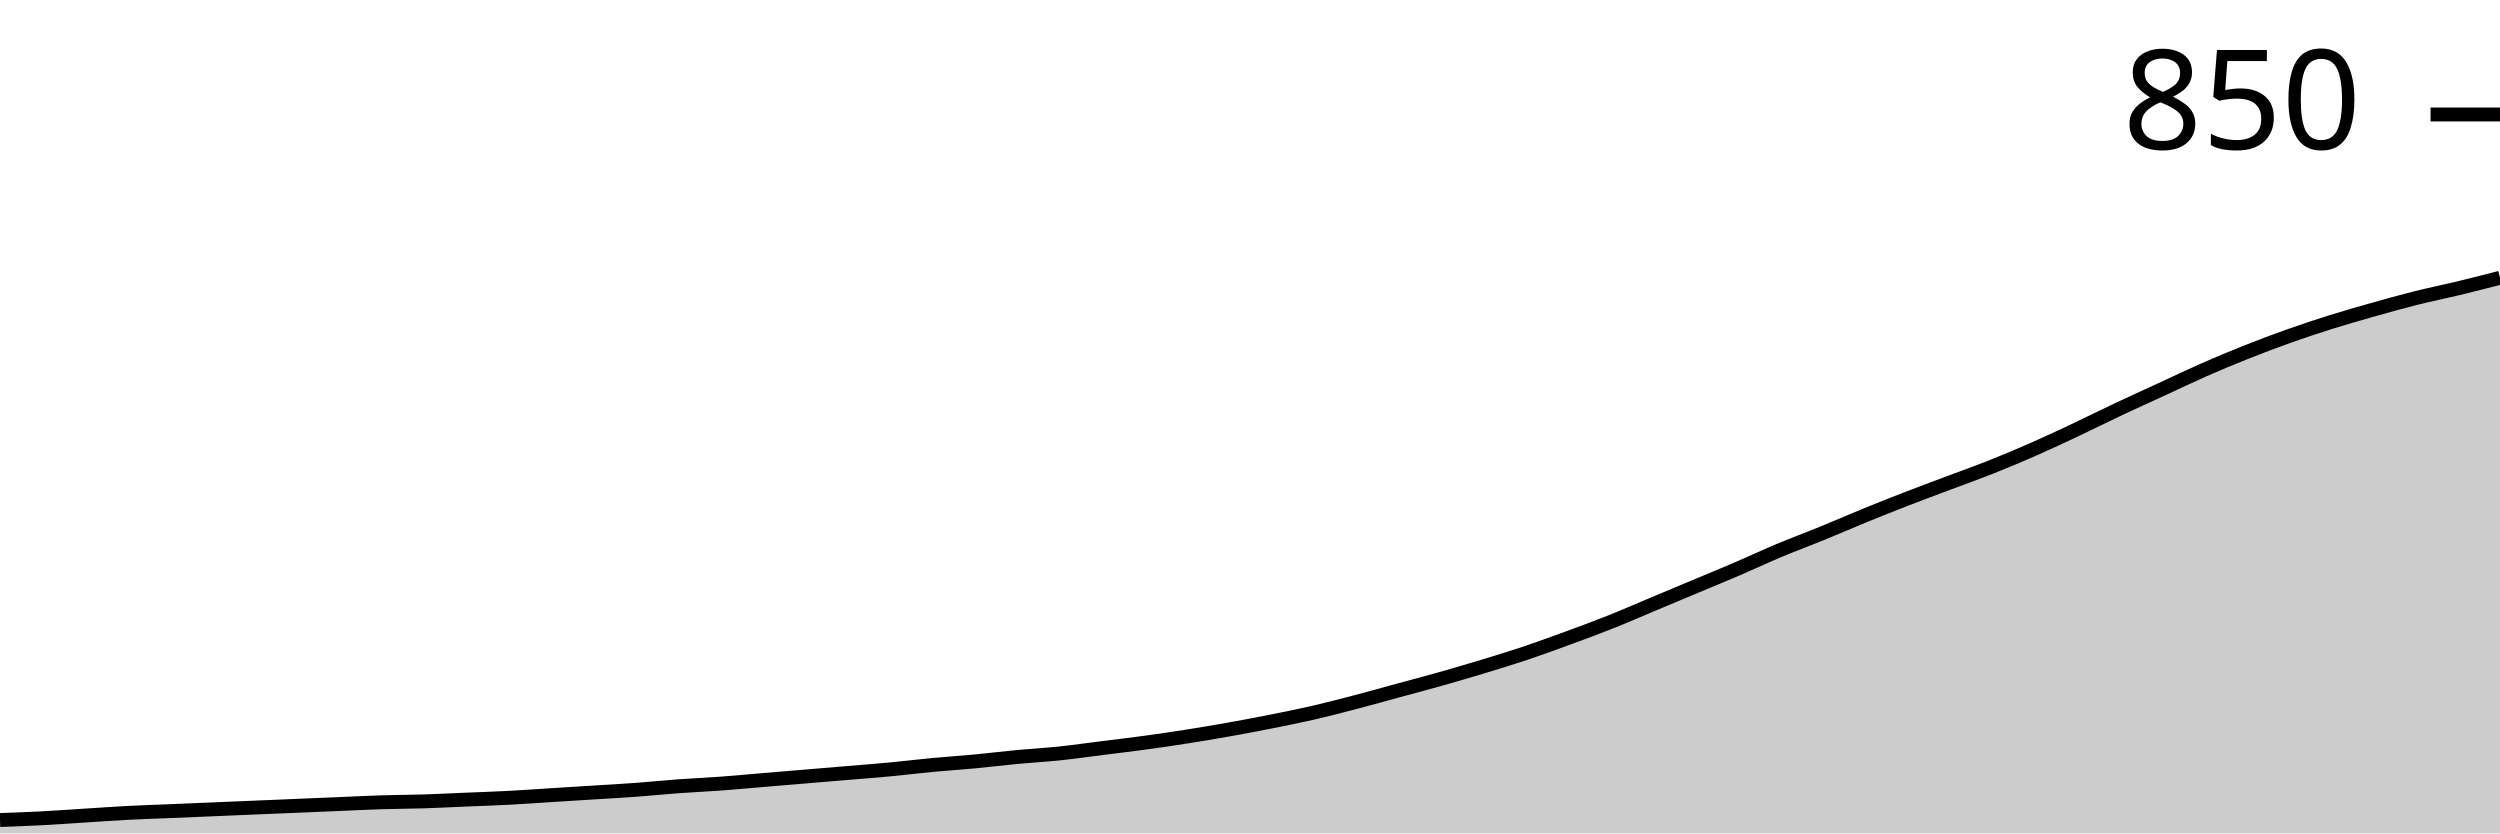
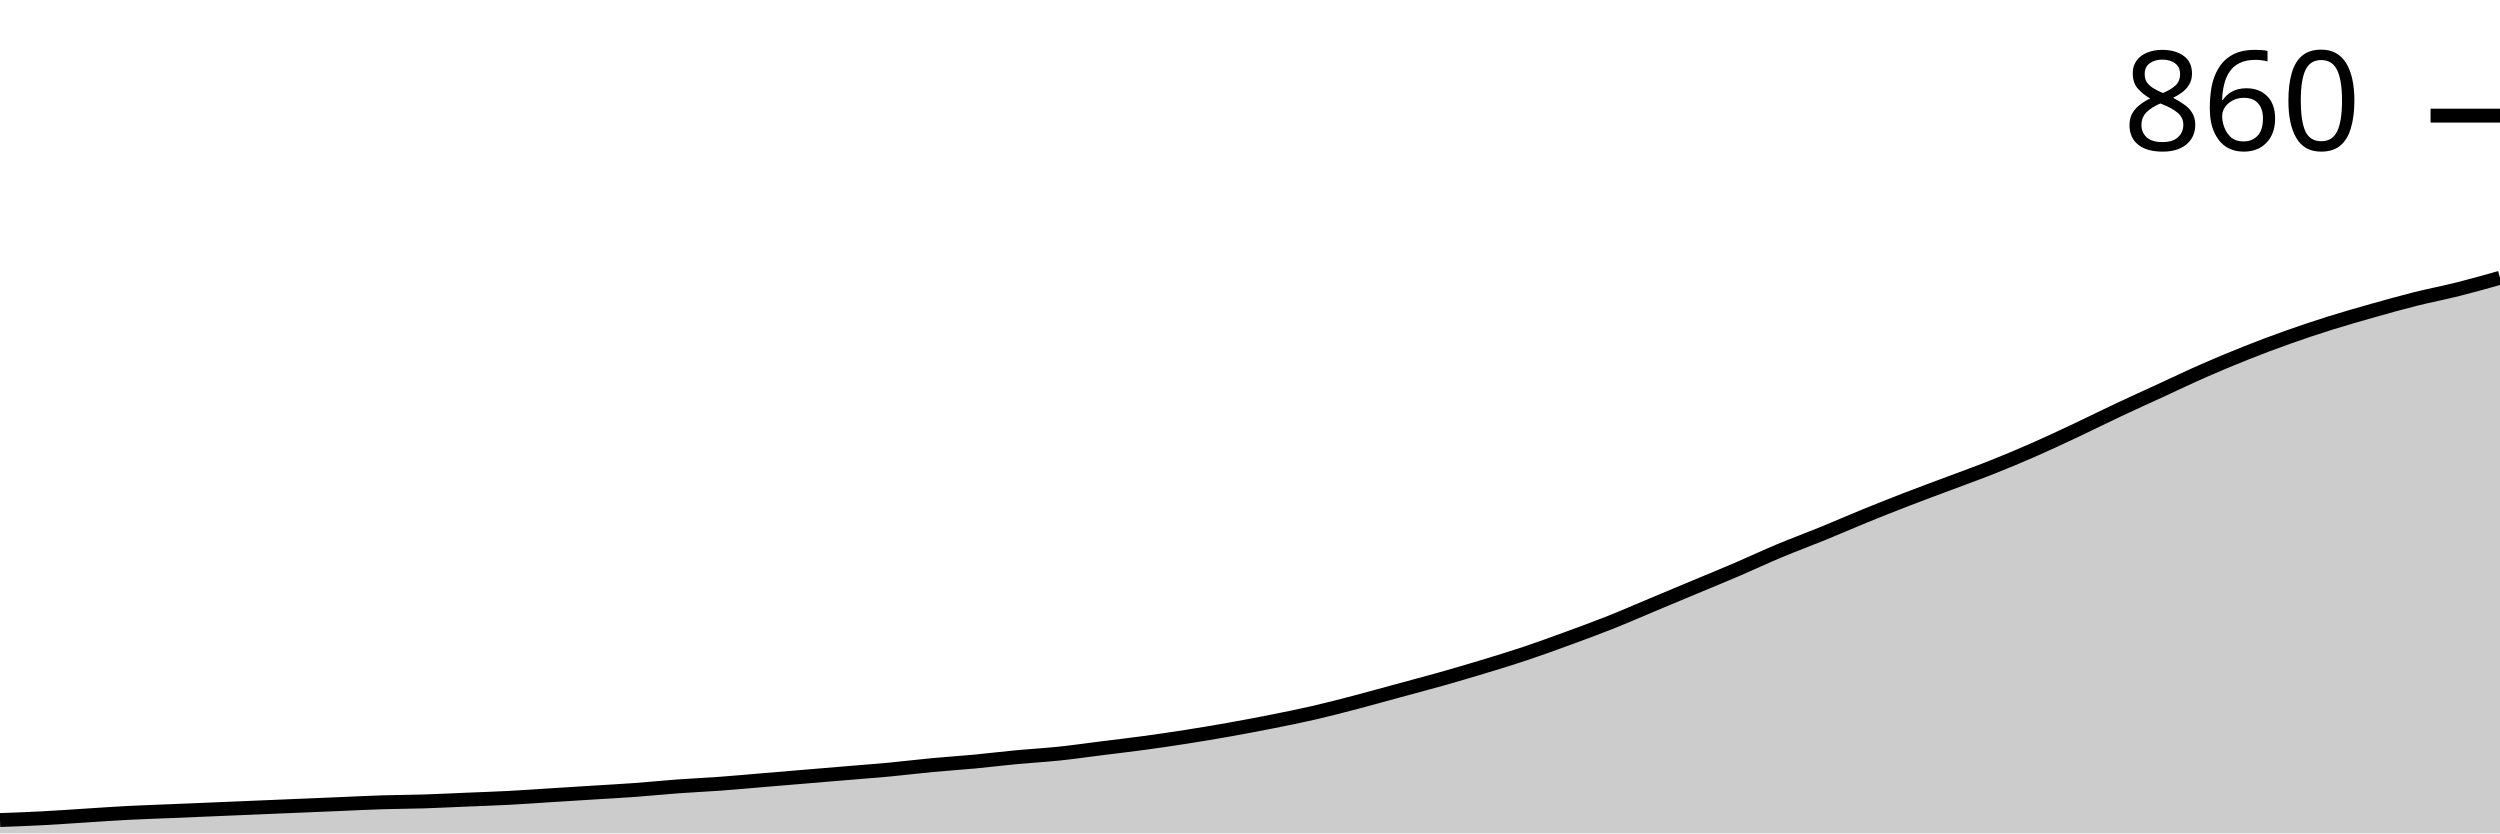
<svg xmlns="http://www.w3.org/2000/svg" viewBox="0 0 180 60">
  <g transform="translate(0,20)">
-     <path class="area" fill="rgba(0, 0, 0, 0.2)" d="M0,39.042C1.017,39.004,2.034,38.967,3.051,38.914C4.068,38.86,5.085,38.786,6.102,38.722C7.119,38.658,8.136,38.584,9.153,38.53C10.169,38.477,11.186,38.445,12.203,38.403C13.22,38.36,14.237,38.317,15.254,38.275C16.271,38.232,17.288,38.19,18.305,38.147C19.322,38.104,20.339,38.062,21.356,38.019C22.373,37.977,23.39,37.934,24.407,37.891C25.424,37.849,26.441,37.796,27.458,37.764C28.475,37.732,29.492,37.732,30.508,37.7C31.525,37.668,32.542,37.614,33.559,37.572C34.576,37.529,35.593,37.497,36.61,37.444C37.627,37.391,38.644,37.316,39.661,37.252C40.678,37.188,41.695,37.125,42.712,37.061C43.729,36.997,44.746,36.944,45.763,36.869C46.78,36.794,47.797,36.688,48.814,36.613C49.831,36.539,50.847,36.496,51.864,36.422C52.881,36.347,53.898,36.251,54.915,36.166C55.932,36.081,56.949,35.996,57.966,35.911C58.983,35.825,60,35.74,61.017,35.655C62.034,35.57,63.051,35.495,64.068,35.399C65.085,35.304,66.102,35.176,67.119,35.08C68.136,34.984,69.153,34.92,70.169,34.824C71.186,34.728,72.203,34.601,73.22,34.505C74.237,34.409,75.254,34.356,76.271,34.249C77.288,34.143,78.305,33.994,79.322,33.866C80.339,33.738,81.356,33.621,82.373,33.482C83.39,33.344,84.407,33.195,85.424,33.035C86.441,32.875,87.458,32.705,88.475,32.524C89.492,32.343,90.508,32.151,91.525,31.949C92.542,31.747,93.559,31.544,94.576,31.31C95.593,31.076,96.61,30.809,97.627,30.543C98.644,30.277,99.661,29.989,100.678,29.712C101.695,29.436,102.712,29.169,103.729,28.882C104.746,28.594,105.763,28.296,106.78,27.987C107.797,27.678,108.814,27.37,109.831,27.029C110.847,26.688,111.864,26.315,112.881,25.942C113.898,25.57,114.915,25.197,115.932,24.792C116.949,24.388,117.966,23.94,118.983,23.514C120,23.088,121.017,22.662,122.034,22.236C123.051,21.81,124.068,21.395,125.085,20.958C126.102,20.522,127.119,20.043,128.136,19.617C129.153,19.191,130.169,18.818,131.186,18.403C132.203,17.987,133.22,17.54,134.237,17.125C135.254,16.709,136.271,16.305,137.288,15.911C138.305,15.517,139.322,15.144,140.339,14.76C141.356,14.377,142.373,14.015,143.39,13.61C144.407,13.206,145.424,12.78,146.441,12.332C147.458,11.885,148.475,11.406,149.492,10.927C150.508,10.447,151.525,9.936,152.542,9.457C153.559,8.978,154.576,8.52,155.593,8.051C156.61,7.583,157.627,7.093,158.644,6.645C159.661,6.198,160.678,5.772,161.695,5.367C162.712,4.963,163.729,4.579,164.746,4.217C165.763,3.855,166.78,3.514,167.797,3.195C168.814,2.875,169.831,2.588,170.847,2.3C171.864,2.013,172.881,1.725,173.898,1.47C174.915,1.214,175.932,1.012,176.949,0.767C177.966,0.522,178.983,0.261,180,0L180,40C178.983,40,177.966,40,176.949,40C175.932,40,174.915,40,173.898,40C172.881,40,171.864,40,170.847,40C169.831,40,168.814,40,167.797,40C166.78,40,165.763,40,164.746,40C163.729,40,162.712,40,161.695,40C160.678,40,159.661,40,158.644,40C157.627,40,156.61,40,155.593,40C154.576,40,153.559,40,152.542,40C151.525,40,150.508,40,149.492,40C148.475,40,147.458,40,146.441,40C145.424,40,144.407,40,143.39,40C142.373,40,141.356,40,140.339,40C139.322,40,138.305,40,137.288,40C136.271,40,135.254,40,134.237,40C133.22,40,132.203,40,131.186,40C130.169,40,129.153,40,128.136,40C127.119,40,126.102,40,125.085,40C124.068,40,123.051,40,122.034,40C121.017,40,120,40,118.983,40C117.966,40,116.949,40,115.932,40C114.915,40,113.898,40,112.881,40C111.864,40,110.847,40,109.831,40C108.814,40,107.797,40,106.78,40C105.763,40,104.746,40,103.729,40C102.712,40,101.695,40,100.678,40C99.661,40,98.644,40,97.627,40C96.61,40,95.593,40,94.576,40C93.559,40,92.542,40,91.525,40C90.508,40,89.492,40,88.475,40C87.458,40,86.441,40,85.424,40C84.407,40,83.39,40,82.373,40C81.356,40,80.339,40,79.322,40C78.305,40,77.288,40,76.271,40C75.254,40,74.237,40,73.22,40C72.203,40,71.186,40,70.169,40C69.153,40,68.136,40,67.119,40C66.102,40,65.085,40,64.068,40C63.051,40,62.034,40,61.017,40C60,40,58.983,40,57.966,40C56.949,40,55.932,40,54.915,40C53.898,40,52.881,40,51.864,40C50.847,40,49.831,40,48.814,40C47.797,40,46.78,40,45.763,40C44.746,40,43.729,40,42.712,40C41.695,40,40.678,40,39.661,40C38.644,40,37.627,40,36.61,40C35.593,40,34.576,40,33.559,40C32.542,40,31.525,40,30.508,40C29.492,40,28.475,40,27.458,40C26.441,40,25.424,40,24.407,40C23.39,40,22.373,40,21.356,40C20.339,40,19.322,40,18.305,40C17.288,40,16.271,40,15.254,40C14.237,40,13.22,40,12.203,40C11.186,40,10.169,40,9.153,40C8.136,40,7.119,40,6.102,40C5.085,40,4.068,40,3.051,40C2.034,40,1.017,40,0,40Z" />
-     <path class="line" stroke="black" fill="none" d="M0,39.042C1.017,39.004,2.034,38.967,3.051,38.914C4.068,38.86,5.085,38.786,6.102,38.722C7.119,38.658,8.136,38.584,9.153,38.53C10.169,38.477,11.186,38.445,12.203,38.403C13.22,38.36,14.237,38.317,15.254,38.275C16.271,38.232,17.288,38.19,18.305,38.147C19.322,38.104,20.339,38.062,21.356,38.019C22.373,37.977,23.39,37.934,24.407,37.891C25.424,37.849,26.441,37.796,27.458,37.764C28.475,37.732,29.492,37.732,30.508,37.7C31.525,37.668,32.542,37.614,33.559,37.572C34.576,37.529,35.593,37.497,36.61,37.444C37.627,37.391,38.644,37.316,39.661,37.252C40.678,37.188,41.695,37.125,42.712,37.061C43.729,36.997,44.746,36.944,45.763,36.869C46.78,36.794,47.797,36.688,48.814,36.613C49.831,36.539,50.847,36.496,51.864,36.422C52.881,36.347,53.898,36.251,54.915,36.166C55.932,36.081,56.949,35.996,57.966,35.911C58.983,35.825,60,35.74,61.017,35.655C62.034,35.57,63.051,35.495,64.068,35.399C65.085,35.304,66.102,35.176,67.119,35.08C68.136,34.984,69.153,34.92,70.169,34.824C71.186,34.728,72.203,34.601,73.22,34.505C74.237,34.409,75.254,34.356,76.271,34.249C77.288,34.143,78.305,33.994,79.322,33.866C80.339,33.738,81.356,33.621,82.373,33.482C83.39,33.344,84.407,33.195,85.424,33.035C86.441,32.875,87.458,32.705,88.475,32.524C89.492,32.343,90.508,32.151,91.525,31.949C92.542,31.747,93.559,31.544,94.576,31.31C95.593,31.076,96.61,30.809,97.627,30.543C98.644,30.277,99.661,29.989,100.678,29.712C101.695,29.436,102.712,29.169,103.729,28.882C104.746,28.594,105.763,28.296,106.78,27.987C107.797,27.678,108.814,27.37,109.831,27.029C110.847,26.688,111.864,26.315,112.881,25.942C113.898,25.57,114.915,25.197,115.932,24.792C116.949,24.388,117.966,23.94,118.983,23.514C120,23.088,121.017,22.662,122.034,22.236C123.051,21.81,124.068,21.395,125.085,20.958C126.102,20.522,127.119,20.043,128.136,19.617C129.153,19.191,130.169,18.818,131.186,18.403C132.203,17.987,133.22,17.54,134.237,17.125C135.254,16.709,136.271,16.305,137.288,15.911C138.305,15.517,139.322,15.144,140.339,14.76C141.356,14.377,142.373,14.015,143.39,13.61C144.407,13.206,145.424,12.78,146.441,12.332C147.458,11.885,148.475,11.406,149.492,10.927C150.508,10.447,151.525,9.936,152.542,9.457C153.559,8.978,154.576,8.52,155.593,8.051C156.61,7.583,157.627,7.093,158.644,6.645C159.661,6.198,160.678,5.772,161.695,5.367C162.712,4.963,163.729,4.579,164.746,4.217C165.763,3.855,166.78,3.514,167.797,3.195C168.814,2.875,169.831,2.588,170.847,2.3C171.864,2.013,172.881,1.725,173.898,1.47C174.915,1.214,175.932,1.012,176.949,0.767C177.966,0.522,178.983,0.261,180,0" />
-     <path class="axis-ceiling" stroke-width="1" stroke="black" fill="none" d="M175,-11.757L180,-11.757" />
-     <text class="axis-ceiling-label" font-family="sans-serif" text-anchor="end" font-size="10px" x="170" y="-9.257">850</text>
+     <path class="area" fill="rgba(0, 0, 0, 0.2)" d="M0,39.043C1.017,39.006,2.034,38.969,3.051,38.915C4.068,38.862,5.085,38.788,6.102,38.724C7.119,38.66,8.136,38.586,9.153,38.533C10.169,38.48,11.186,38.448,12.203,38.405C13.22,38.363,14.237,38.32,15.254,38.278C16.271,38.235,17.288,38.192,18.305,38.15C19.322,38.107,20.339,38.065,21.356,38.022C22.373,37.98,23.39,37.937,24.407,37.895C25.424,37.852,26.441,37.799,27.458,37.767C28.475,37.735,29.492,37.735,30.508,37.703C31.525,37.671,32.542,37.618,33.559,37.576C34.576,37.533,35.593,37.501,36.61,37.448C37.627,37.395,38.644,37.321,39.661,37.257C40.678,37.193,41.695,37.129,42.712,37.065C43.729,37.002,44.746,36.948,45.763,36.874C46.78,36.8,47.797,36.693,48.814,36.619C49.831,36.544,50.847,36.502,51.864,36.427C52.881,36.353,53.898,36.257,54.915,36.172C55.932,36.087,56.949,36.002,57.966,35.917C58.983,35.832,60,35.747,61.017,35.662C62.034,35.577,63.051,35.502,64.068,35.407C65.085,35.311,66.102,35.183,67.119,35.088C68.136,34.992,69.153,34.928,70.169,34.833C71.186,34.737,72.203,34.609,73.22,34.514C74.237,34.418,75.254,34.365,76.271,34.258C77.288,34.152,78.305,34.003,79.322,33.876C80.339,33.748,81.356,33.631,82.373,33.493C83.39,33.355,84.407,33.206,85.424,33.046C86.441,32.887,87.458,32.717,88.475,32.536C89.492,32.355,90.508,32.164,91.525,31.962C92.542,31.76,93.559,31.558,94.576,31.324C95.593,31.09,96.61,30.824,97.627,30.558C98.644,30.292,99.661,30.005,100.678,29.729C101.695,29.452,102.712,29.187,103.729,28.9C104.746,28.612,105.763,28.315,106.78,28.006C107.797,27.698,108.814,27.39,109.831,27.049C110.847,26.709,111.864,26.337,112.881,25.965C113.898,25.593,114.915,25.221,115.932,24.817C116.949,24.413,117.966,23.966,118.983,23.541C120,23.115,121.017,22.69,122.034,22.265C123.051,21.839,124.068,21.425,125.085,20.989C126.102,20.553,127.119,20.074,128.136,19.649C129.153,19.224,130.169,18.852,131.186,18.437C132.203,18.022,133.22,17.576,134.237,17.161C135.254,16.746,136.271,16.342,137.288,15.949C138.305,15.556,139.322,15.183,140.339,14.801C141.356,14.418,142.373,14.056,143.39,13.652C144.407,13.248,145.424,12.823,146.441,12.376C147.458,11.93,148.475,11.451,149.492,10.973C150.508,10.494,151.525,9.984,152.542,9.506C153.559,9.027,154.576,8.57,155.593,8.102C156.61,7.634,157.627,7.145,158.644,6.699C159.661,6.252,160.678,5.827,161.695,5.423C162.712,5.019,163.729,4.636,164.746,4.274C165.763,3.913,166.78,3.573,167.797,3.254C168.814,2.935,169.831,2.648,170.847,2.36C171.864,2.073,172.881,1.786,173.898,1.531C174.915,1.276,175.932,1.085,176.949,0.829C177.966,0.574,178.983,0.287,180,0L180,40C178.983,40,177.966,40,176.949,40C175.932,40,174.915,40,173.898,40C172.881,40,171.864,40,170.847,40C169.831,40,168.814,40,167.797,40C166.78,40,165.763,40,164.746,40C163.729,40,162.712,40,161.695,40C160.678,40,159.661,40,158.644,40C157.627,40,156.61,40,155.593,40C154.576,40,153.559,40,152.542,40C151.525,40,150.508,40,149.492,40C148.475,40,147.458,40,146.441,40C145.424,40,144.407,40,143.39,40C142.373,40,141.356,40,140.339,40C139.322,40,138.305,40,137.288,40C136.271,40,135.254,40,134.237,40C133.22,40,132.203,40,131.186,40C130.169,40,129.153,40,128.136,40C127.119,40,126.102,40,125.085,40C124.068,40,123.051,40,122.034,40C121.017,40,120,40,118.983,40C117.966,40,116.949,40,115.932,40C114.915,40,113.898,40,112.881,40C111.864,40,110.847,40,109.831,40C108.814,40,107.797,40,106.78,40C105.763,40,104.746,40,103.729,40C102.712,40,101.695,40,100.678,40C99.661,40,98.644,40,97.627,40C96.61,40,95.593,40,94.576,40C93.559,40,92.542,40,91.525,40C90.508,40,89.492,40,88.475,40C87.458,40,86.441,40,85.424,40C84.407,40,83.39,40,82.373,40C81.356,40,80.339,40,79.322,40C78.305,40,77.288,40,76.271,40C75.254,40,74.237,40,73.22,40C72.203,40,71.186,40,70.169,40C69.153,40,68.136,40,67.119,40C66.102,40,65.085,40,64.068,40C63.051,40,62.034,40,61.017,40C60,40,58.983,40,57.966,40C56.949,40,55.932,40,54.915,40C53.898,40,52.881,40,51.864,40C50.847,40,49.831,40,48.814,40C47.797,40,46.78,40,45.763,40C44.746,40,43.729,40,42.712,40C41.695,40,40.678,40,39.661,40C38.644,40,37.627,40,36.61,40C35.593,40,34.576,40,33.559,40C32.542,40,31.525,40,30.508,40C29.492,40,28.475,40,27.458,40C26.441,40,25.424,40,24.407,40C23.39,40,22.373,40,21.356,40C20.339,40,19.322,40,18.305,40C17.288,40,16.271,40,15.254,40C14.237,40,13.22,40,12.203,40C11.186,40,10.169,40,9.153,40C8.136,40,7.119,40,6.102,40C5.085,40,4.068,40,3.051,40C2.034,40,1.017,40,0,40Z" />
+     <path class="line" stroke="black" fill="none" d="M0,39.043C1.017,39.006,2.034,38.969,3.051,38.915C4.068,38.862,5.085,38.788,6.102,38.724C7.119,38.66,8.136,38.586,9.153,38.533C10.169,38.48,11.186,38.448,12.203,38.405C13.22,38.363,14.237,38.32,15.254,38.278C16.271,38.235,17.288,38.192,18.305,38.15C19.322,38.107,20.339,38.065,21.356,38.022C22.373,37.98,23.39,37.937,24.407,37.895C25.424,37.852,26.441,37.799,27.458,37.767C28.475,37.735,29.492,37.735,30.508,37.703C31.525,37.671,32.542,37.618,33.559,37.576C34.576,37.533,35.593,37.501,36.61,37.448C37.627,37.395,38.644,37.321,39.661,37.257C40.678,37.193,41.695,37.129,42.712,37.065C43.729,37.002,44.746,36.948,45.763,36.874C46.78,36.8,47.797,36.693,48.814,36.619C49.831,36.544,50.847,36.502,51.864,36.427C52.881,36.353,53.898,36.257,54.915,36.172C55.932,36.087,56.949,36.002,57.966,35.917C58.983,35.832,60,35.747,61.017,35.662C62.034,35.577,63.051,35.502,64.068,35.407C65.085,35.311,66.102,35.183,67.119,35.088C68.136,34.992,69.153,34.928,70.169,34.833C71.186,34.737,72.203,34.609,73.22,34.514C74.237,34.418,75.254,34.365,76.271,34.258C77.288,34.152,78.305,34.003,79.322,33.876C80.339,33.748,81.356,33.631,82.373,33.493C83.39,33.355,84.407,33.206,85.424,33.046C86.441,32.887,87.458,32.717,88.475,32.536C89.492,32.355,90.508,32.164,91.525,31.962C92.542,31.76,93.559,31.558,94.576,31.324C95.593,31.09,96.61,30.824,97.627,30.558C98.644,30.292,99.661,30.005,100.678,29.729C101.695,29.452,102.712,29.187,103.729,28.9C104.746,28.612,105.763,28.315,106.78,28.006C107.797,27.698,108.814,27.39,109.831,27.049C110.847,26.709,111.864,26.337,112.881,25.965C113.898,25.593,114.915,25.221,115.932,24.817C116.949,24.413,117.966,23.966,118.983,23.541C120,23.115,121.017,22.69,122.034,22.265C123.051,21.839,124.068,21.425,125.085,20.989C126.102,20.553,127.119,20.074,128.136,19.649C129.153,19.224,130.169,18.852,131.186,18.437C132.203,18.022,133.22,17.576,134.237,17.161C135.254,16.746,136.271,16.342,137.288,15.949C138.305,15.556,139.322,15.183,140.339,14.801C141.356,14.418,142.373,14.056,143.39,13.652C144.407,13.248,145.424,12.823,146.441,12.376C147.458,11.93,148.475,11.451,149.492,10.973C150.508,10.494,151.525,9.984,152.542,9.506C153.559,9.027,154.576,8.57,155.593,8.102C156.61,7.634,157.627,7.145,158.644,6.699C159.661,6.252,160.678,5.827,161.695,5.423C162.712,5.019,163.729,4.636,164.746,4.274C165.763,3.913,166.78,3.573,167.797,3.254C168.814,2.935,169.831,2.648,170.847,2.36C171.864,2.073,172.881,1.786,173.898,1.531C174.915,1.276,175.932,1.085,176.949,0.829C177.966,0.574,178.983,0.287,180,0" />
+     <path class="axis-ceiling" stroke-width="1" stroke="black" fill="none" d="M175,-11.675L180,-11.675" />
+     <text class="axis-ceiling-label" font-family="sans-serif" text-anchor="end" font-size="10px" x="170" y="-9.175">860</text>
  </g>
</svg>
